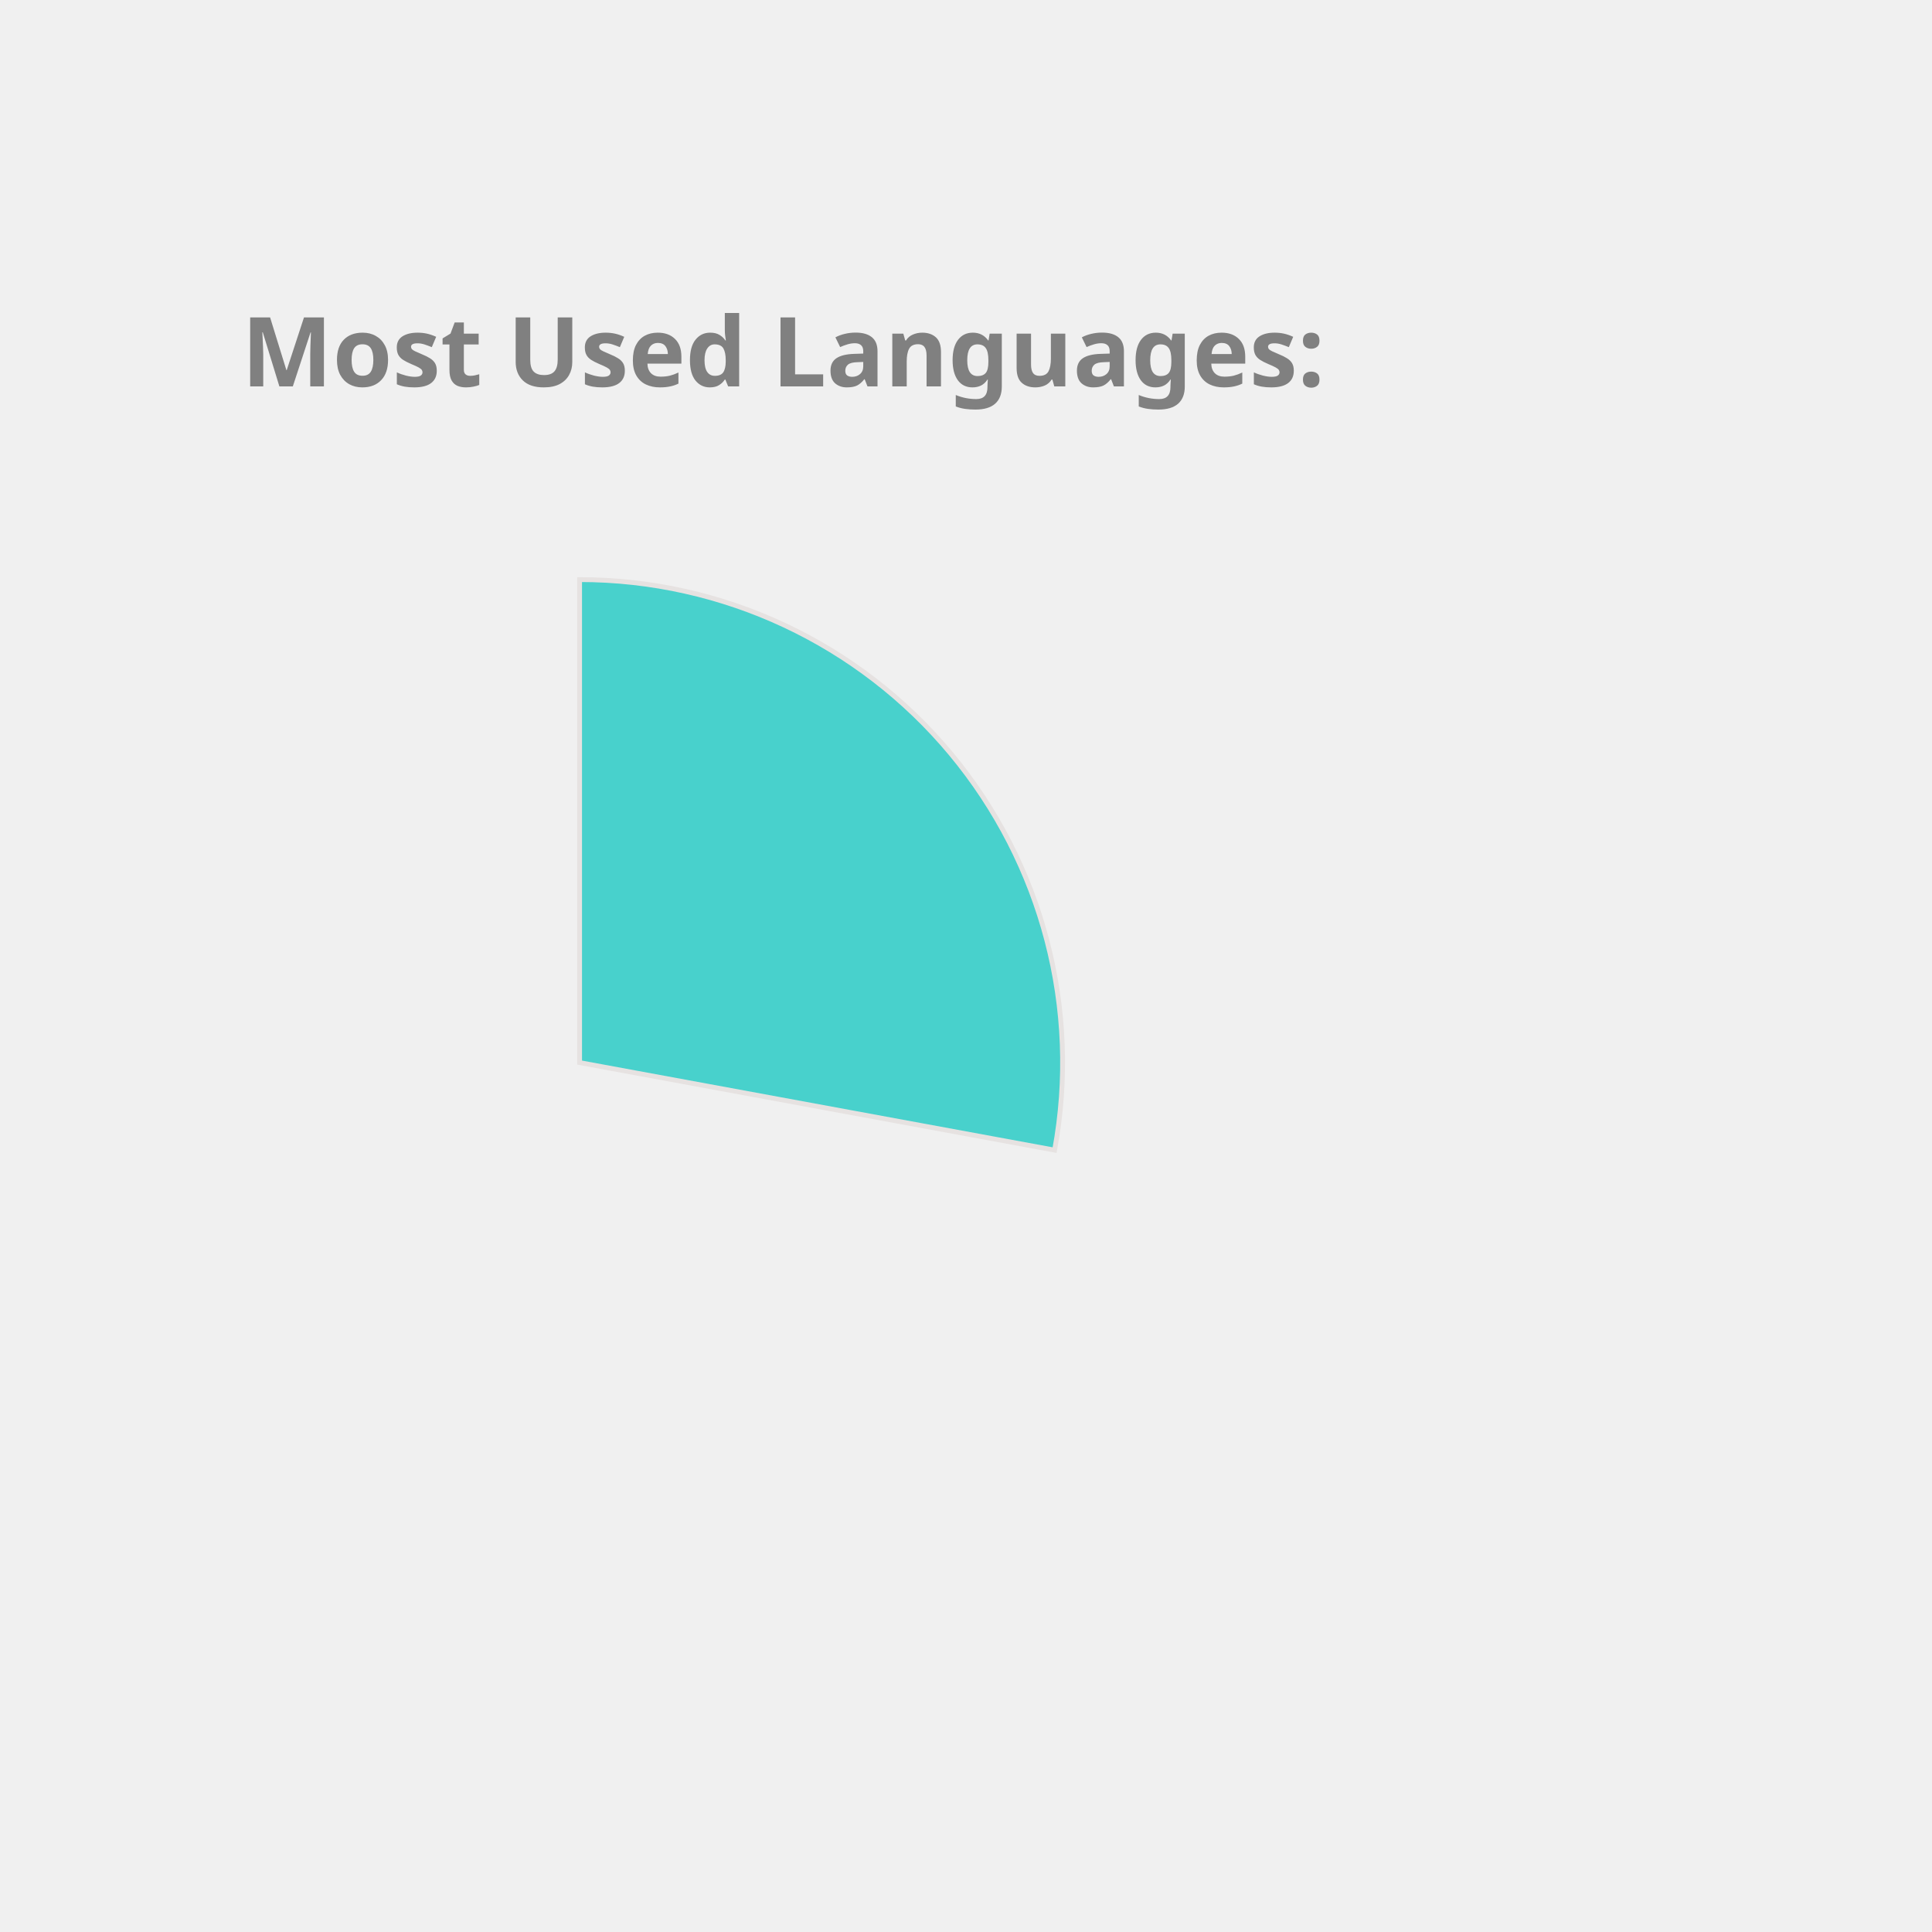
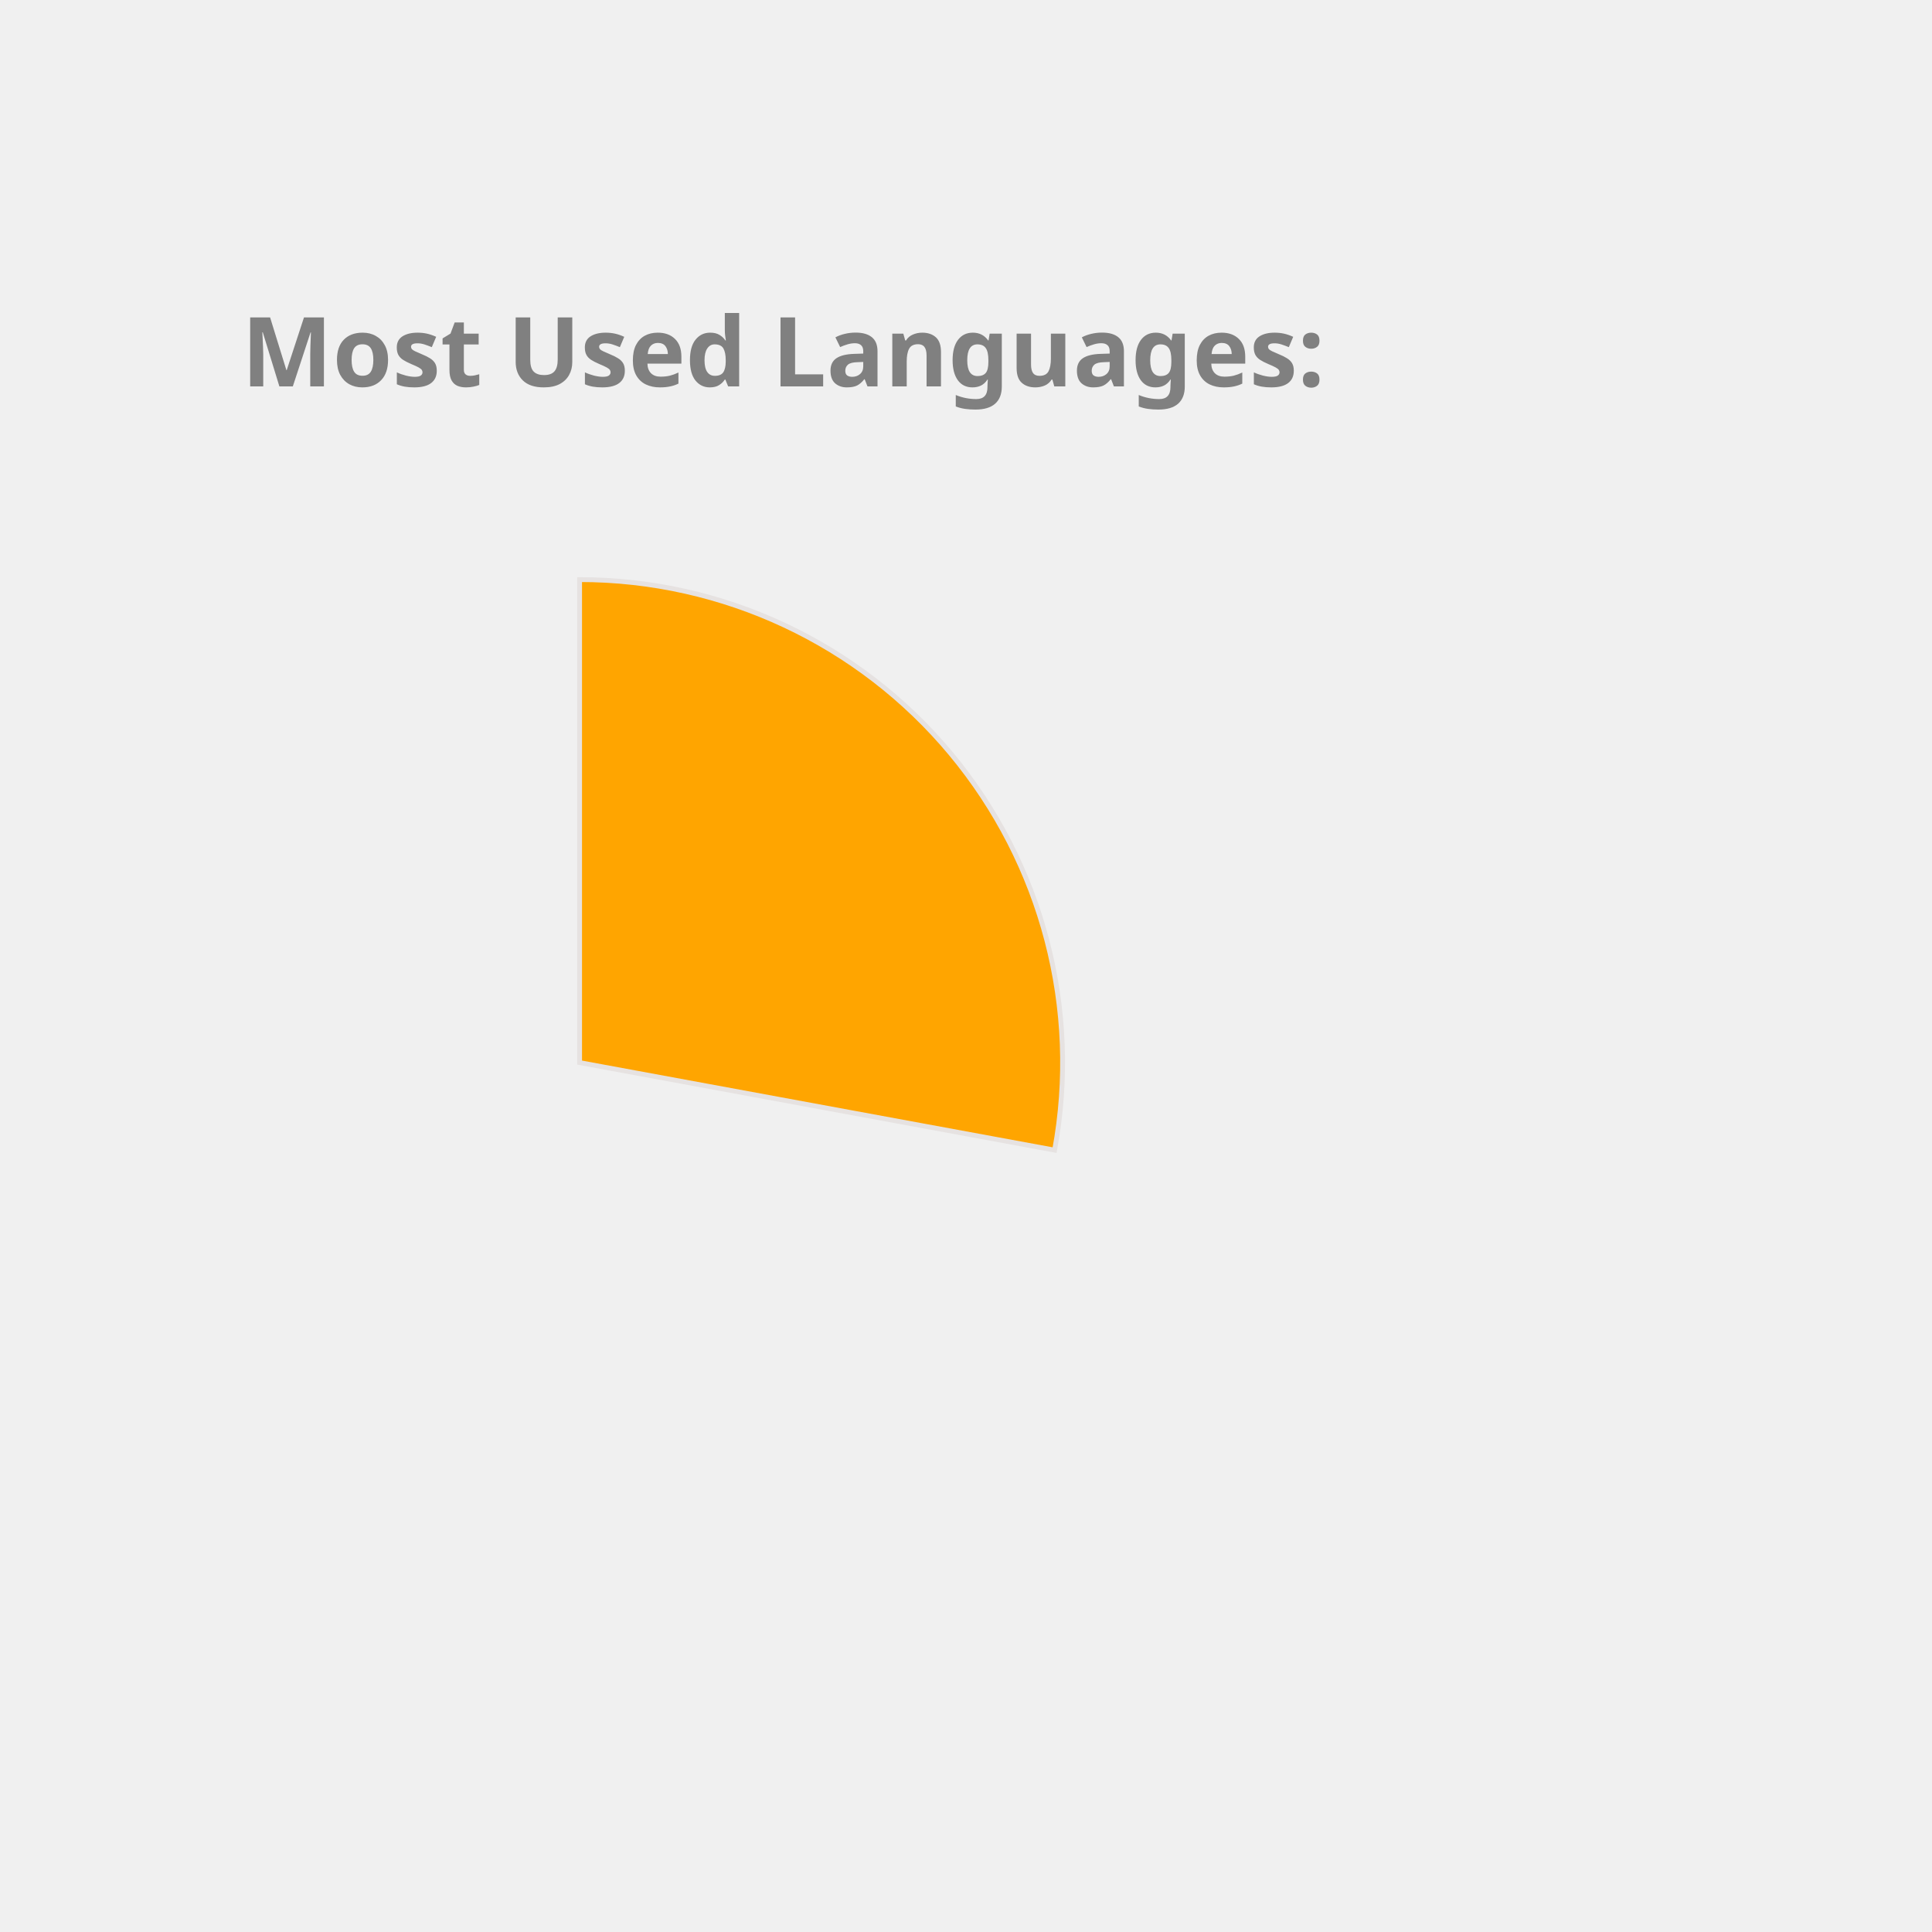
<svg xmlns="http://www.w3.org/2000/svg" height="350px" width="350px" viewBox="0 0 400 400">
  <style> 
        .label {
                font: bold 20px sans-serif;
                color: #404040;
                -webkit-text-stroke: 1px white;
        }

        path {
                stroke: #E6E2E1;
                stroke-width: 1px;
                transform: translate(60px, 100px);
        }

        .path_1 {
                animation: fadeIn 5s linear forwards;
        }

        .path_2 {
                transform: scale(0);
                animation: fadeIn 5s linear forwards 5s;
        }


        
        .path_3 {
                transform: scale(0);
                animation: fadeIn 5s linear forwards 10s;
        }


        .path_4 {
                transform: scale(0);
                animation: fadeIn 5s linear forwards 15s;
        }

        .path_5 {
                transform: scale(0);
                animation: fadeIn 5s linear forwards 20s;
        }

        .path_6 {
                transform: scale(0);
                animation: fadeIn 5s linear forwards 25s;
        }

        .path_7 {
                transform: scale(0);
                animation: fadeIn 5s linear forwards 30s;
        }

        .path_8 {
                transform: scale(0);
                animation: fadeIn 5s linear forwards 35s;
        }

        .path_9 {
                transform: scale(0);
                animation: fadeIn 5s linear forwards 40s;
        }

        .path_10 {
                transform: scale(0);
                animation: fadeIn 5s linear forwards 45s;
        }

        @keyframes fadeIn {
                0% {                        
                        transform: translate(250px, 300px) rotate(0deg) scale(0);
                        
                }
                50% {
                        transform: translate(150px, 220px) rotate(180deg) scale(0.5);
                        
                }
                
                100% {
                        transform: translate(60px, 120px) rotate(360deg) scale(1);
                        
                }
        }
        .txt_1 {
                opacity: 0;
                animation: txtShow 5s linear forwards 0s;
        }

        .txt_2 {
                opacity: 0;
                animation: txtShow 5s linear forwards 5s;
        }

        .txt_3 {
                opacity: 0;
                animation: txtShow 5s linear forwards 10s;
        }

        .txt_4 {
                opacity: 0;
                animation: txtShow 5s linear forwards 15s;
        }

        .txt_5 {
                opacity: 0;
                animation: txtShow 5s linear forwards 20s;
        }

        .txt_6 {
                opacity: 0;
                animation: txtShow 5s linear forwards 25s;
        }

        .txt_7 {
                opacity: 0;
                animation: txtShow 5s linear forwards 30s;
        }

        .txt_8 {
                opacity: 0;
                animation: txtShow 5s linear forwards 35s;
        }

        .txt_9 {
                opacity: 0;
                animation: txtShow 5s linear forwards 40s;
        }

        .txt_10 {
                opacity: 0;
                animation: txtShow 5s linear forwards 45s;
        }

        @keyframes txtShow {
                0% {                        
                        opacity: 0;
                        transform: translate(0px, 0px) scale(0);
                }
                100% {
                        opacity: 1;
                        transform: translate(0px, 0px) scale(1);
                        
                }
        }
</style>
-   <path class="path_1" d="M 60,120 L 60,20 A 100,100 0 0 1 158.345,138.121 Z" fill="MediumTurquoise" stroke="#fff" stroke-width="2" />
-   <text class="txt_1" x="260" y="150" fill="MediumTurquoise" stroke="MediumTurquoise" stroke-width="1">C++</text>
-   <path class="path_2" d="M 60,120 L 158.345,138.121 A 100,100 0 0 1 29.696,215.298 Z" fill="DarkKhaki" stroke="#fff" stroke-width="2" />
-   <text class="txt_2" x="260" y="170" fill="DarkKhaki" stroke="DarkKhaki" stroke-width="1">JavaScript</text>
-   <path class="path_3" d="M 60,120 L 29.696,215.298 A 100,100 0 0 1 -37.31,143.039 Z" fill="Pink" stroke="#fff" stroke-width="2" />
-   <text class="txt_3" x="260" y="190" fill="Pink" stroke="Pink" stroke-width="1">Jupyter Notebook</text>
-   <path class="path_4" d="M 60,120 L -37.31,143.039 A 100,100 0 0 1 -10.711,49.289 Z" fill="Gold" stroke="#fff" stroke-width="2" />
-   <text class="txt_4" x="260" y="210" fill="Gold" stroke="Gold" stroke-width="1">Java</text>
-   <path class="path_5" d="M 60,120 L -10.711,49.289 A 100,100 0 0 1 36.961,22.69 Z" fill="RoyalBlue" stroke="#fff" stroke-width="2" />
-   <text class="txt_5" x="260" y="230" fill="RoyalBlue" stroke="RoyalBlue" stroke-width="1">HTML</text>
-   <path class="path_6" d="M 60,120 L 36.961,22.69 A 100,100 0 0 1 56.231,20.071 Z" fill="Tomato" stroke="#fff" stroke-width="2" />
-   <text class="txt_6" x="260" y="250" fill="Tomato" stroke="Tomato" stroke-width="1">TypeScript</text>
-   <path class="path_7" d="M 60,120 L 56.231,20.071 A 100,100 0 0 1 61.257,20.008 Z" fill="DodgerBlue" stroke="#fff" stroke-width="2" />
-   <text class="txt_7" x="260" y="270" fill="DodgerBlue" stroke="DodgerBlue" stroke-width="1">CSS</text>
+   <path class="path_1" d="M 60,120 L 60,20 A 100,100 0 0 1 158.345,138.121 Z" fill="Orange" stroke="#fff" stroke-width="2" />
+   <text class="txt_1" x="260" y="150" fill="Orange" stroke="Orange" stroke-width="1">C++</text>
+   <path class="path_2" d="M 60,120 L 158.345,138.121 A 100,100 0 0 1 29.696,215.298 Z" fill="Pink" stroke="#fff" stroke-width="2" />
+   <text class="txt_2" x="260" y="170" fill="Pink" stroke="Pink" stroke-width="1">JavaScript</text>
+   <path class="path_3" d="M 60,120 L 29.696,215.298 A 100,100 0 0 1 -37.31,143.039 Z" fill="CornflowerBlue" stroke="#fff" stroke-width="2" />
+   <text class="txt_3" x="260" y="190" fill="CornflowerBlue" stroke="CornflowerBlue" stroke-width="1">Jupyter Notebook</text>
+   <path class="path_4" d="M 60,120 L -37.31,143.039 A 100,100 0 0 1 -10.711,49.289 Z" fill="MediumAquaMarine" stroke="#fff" stroke-width="2" />
+   <text class="txt_4" x="260" y="210" fill="MediumAquaMarine" stroke="MediumAquaMarine" stroke-width="1">Java</text>
+   <path class="path_5" d="M 60,120 L -10.711,49.289 A 100,100 0 0 1 36.961,22.69 Z" fill="Tan" stroke="#fff" stroke-width="2" />
+   <text class="txt_5" x="260" y="230" fill="Tan" stroke="Tan" stroke-width="1">HTML</text>
+   <path class="path_6" d="M 60,120 L 36.961,22.69 A 100,100 0 0 1 56.231,20.071 Z" fill="Orchid" stroke="#fff" stroke-width="2" />
+   <text class="txt_6" x="260" y="250" fill="Orchid" stroke="Orchid" stroke-width="1">TypeScript</text>
+   <path class="path_7" d="M 60,120 L 56.231,20.071 A 100,100 0 0 1 61.257,20.008 Z" fill="SteelBlue" stroke="#fff" stroke-width="2" />
+   <text class="txt_7" x="260" y="270" fill="SteelBlue" stroke="SteelBlue" stroke-width="1">CSS</text>
  <g class="label">
    <text x="50" y="80" fill="grey">Most Used Languages:</text>
  </g>
</svg>
